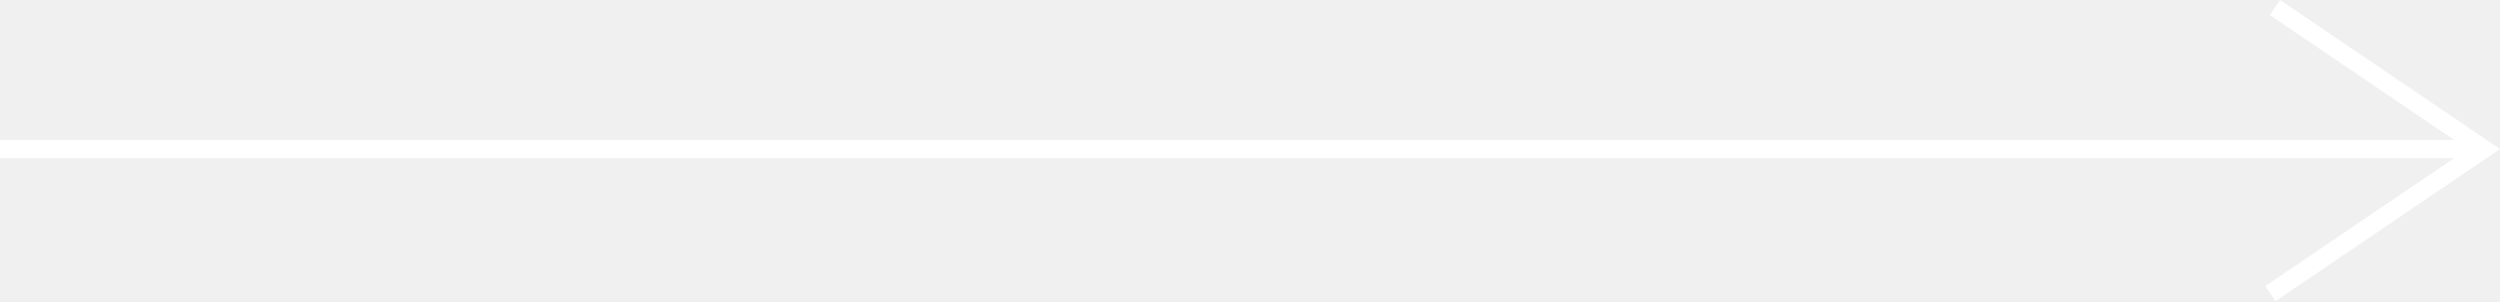
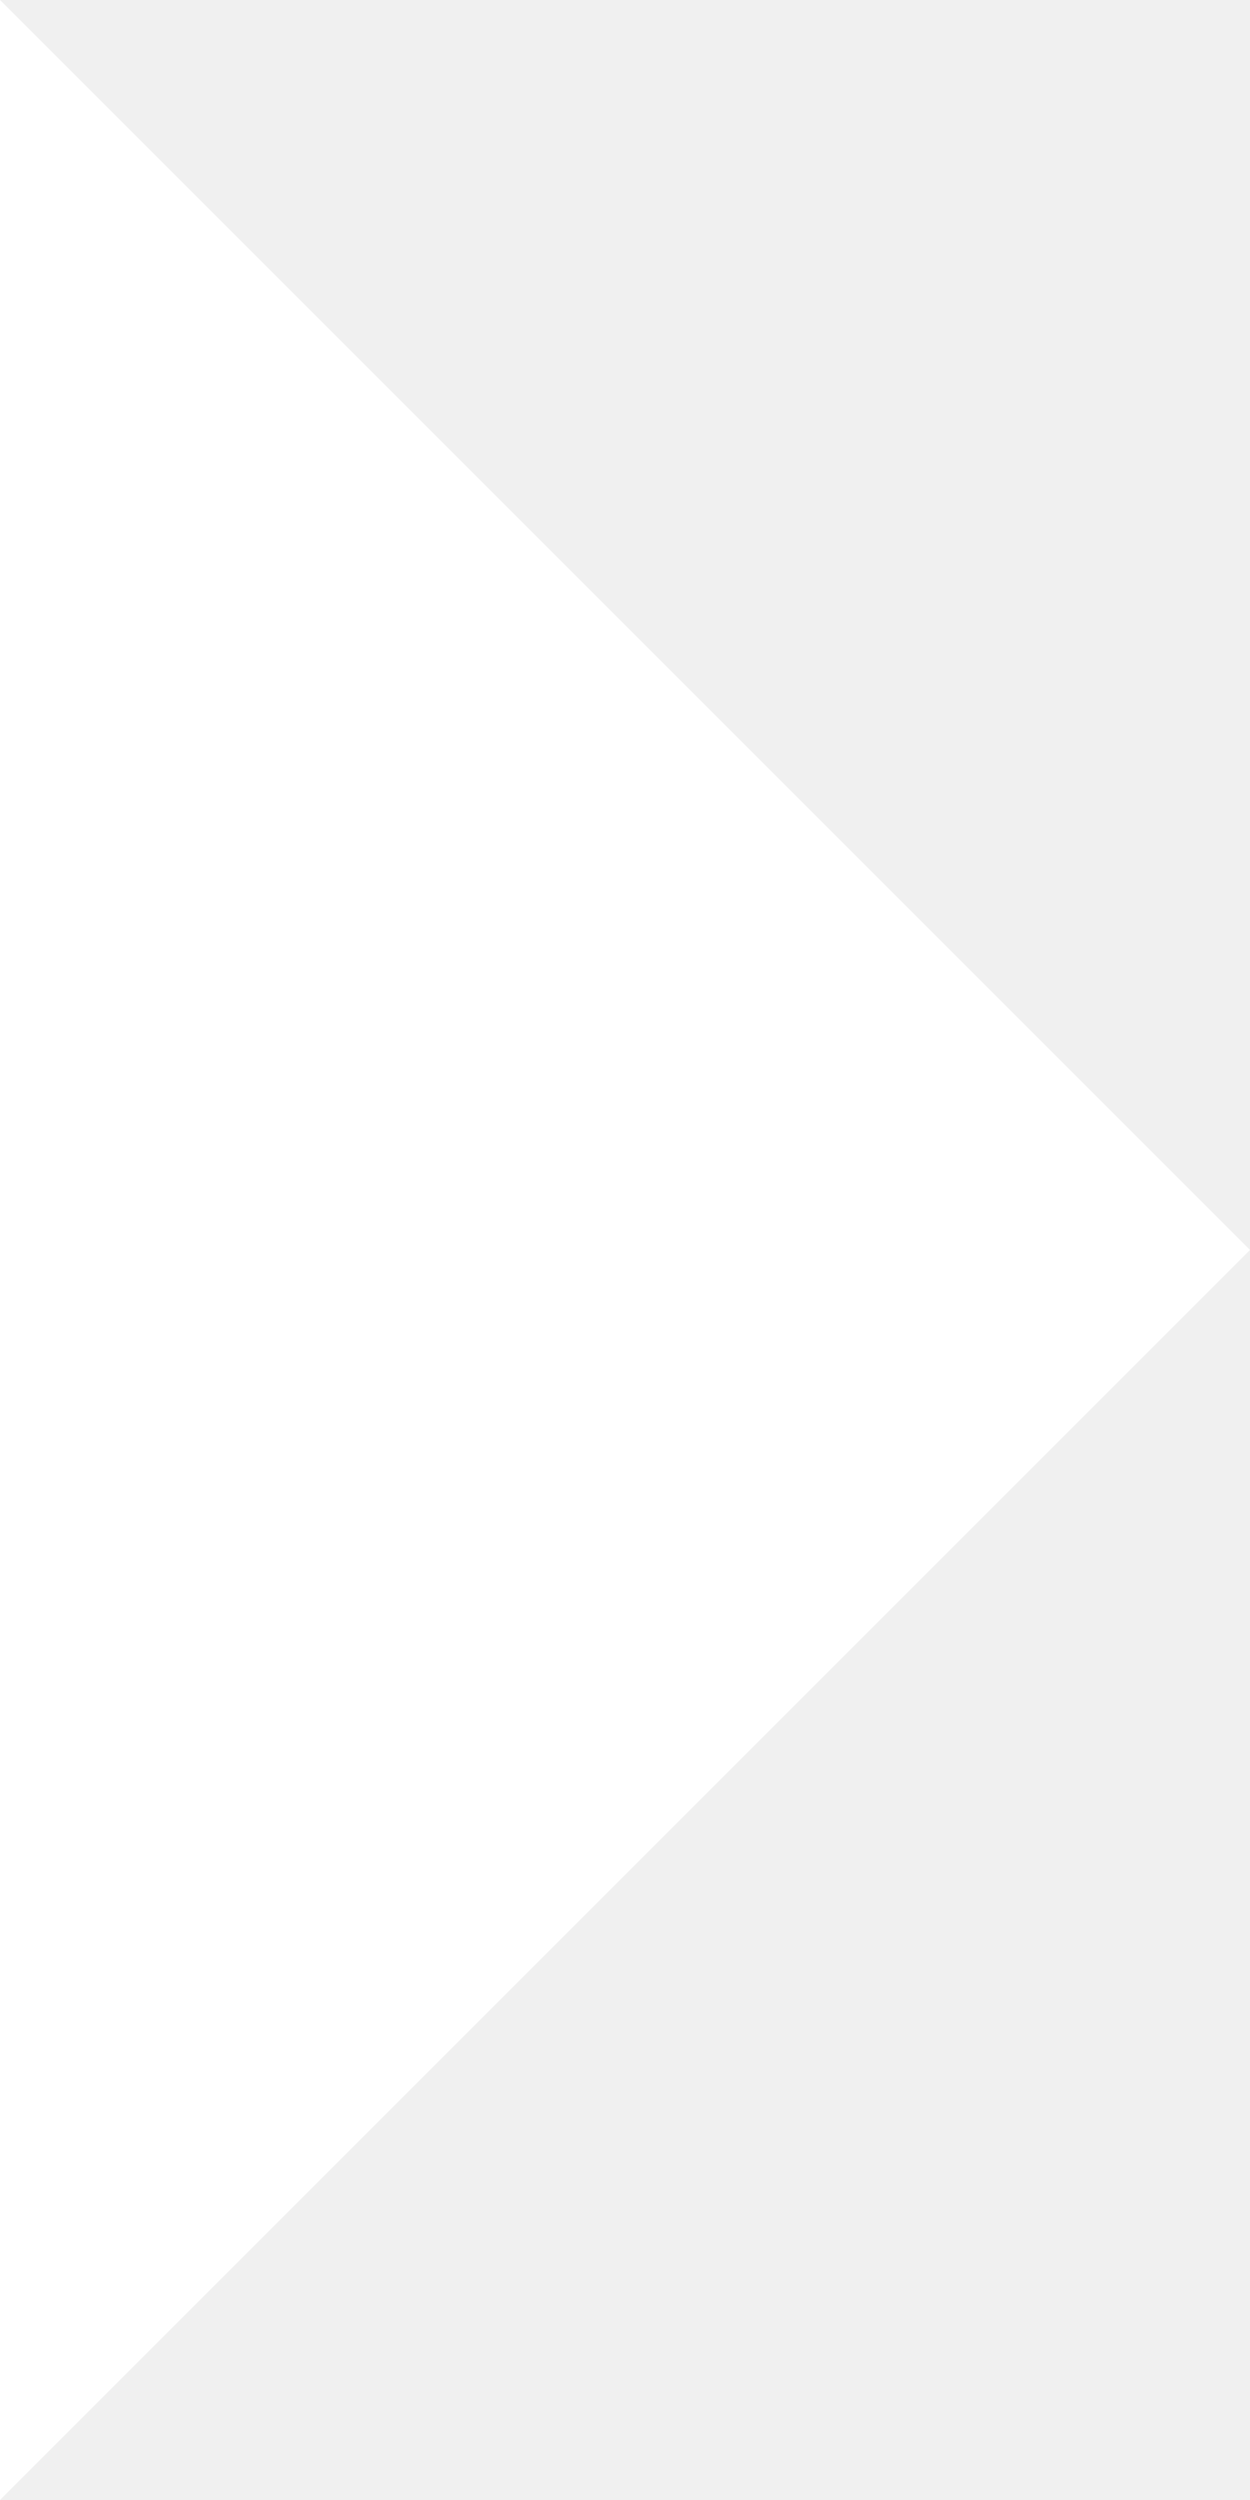
- <svg xmlns="http://www.w3.org/2000/svg" viewBox="0 0 275.28 33.16">
-   <defs>
-     <style>.cls-1{fill:none;stroke:#fff;stroke-miterlimit:10;stroke-width:2px;}</style>
-   </defs>
-   <g id="Ebene_2" data-name="Ebene 2">
-     <g id="Ebene_1-2" data-name="Ebene 1">
-       <line class="cls-1" y1="16.41" x2="273.5" y2="16.41" />
-       <polyline class="cls-1" points="250.5 0.83 273.5 16.41 250 32.33" />
-     </g>
+ <svg xmlns="http://www.w3.org/2000/svg" viewBox="0 0 26.22 52.44">
+   <g data-name="Ebene 2">
+     <path fill="#FFF" d="M0 52.44l26.22-26.22L0 0v52.44z" data-name="Ebene 1" />
  </g>
</svg>
